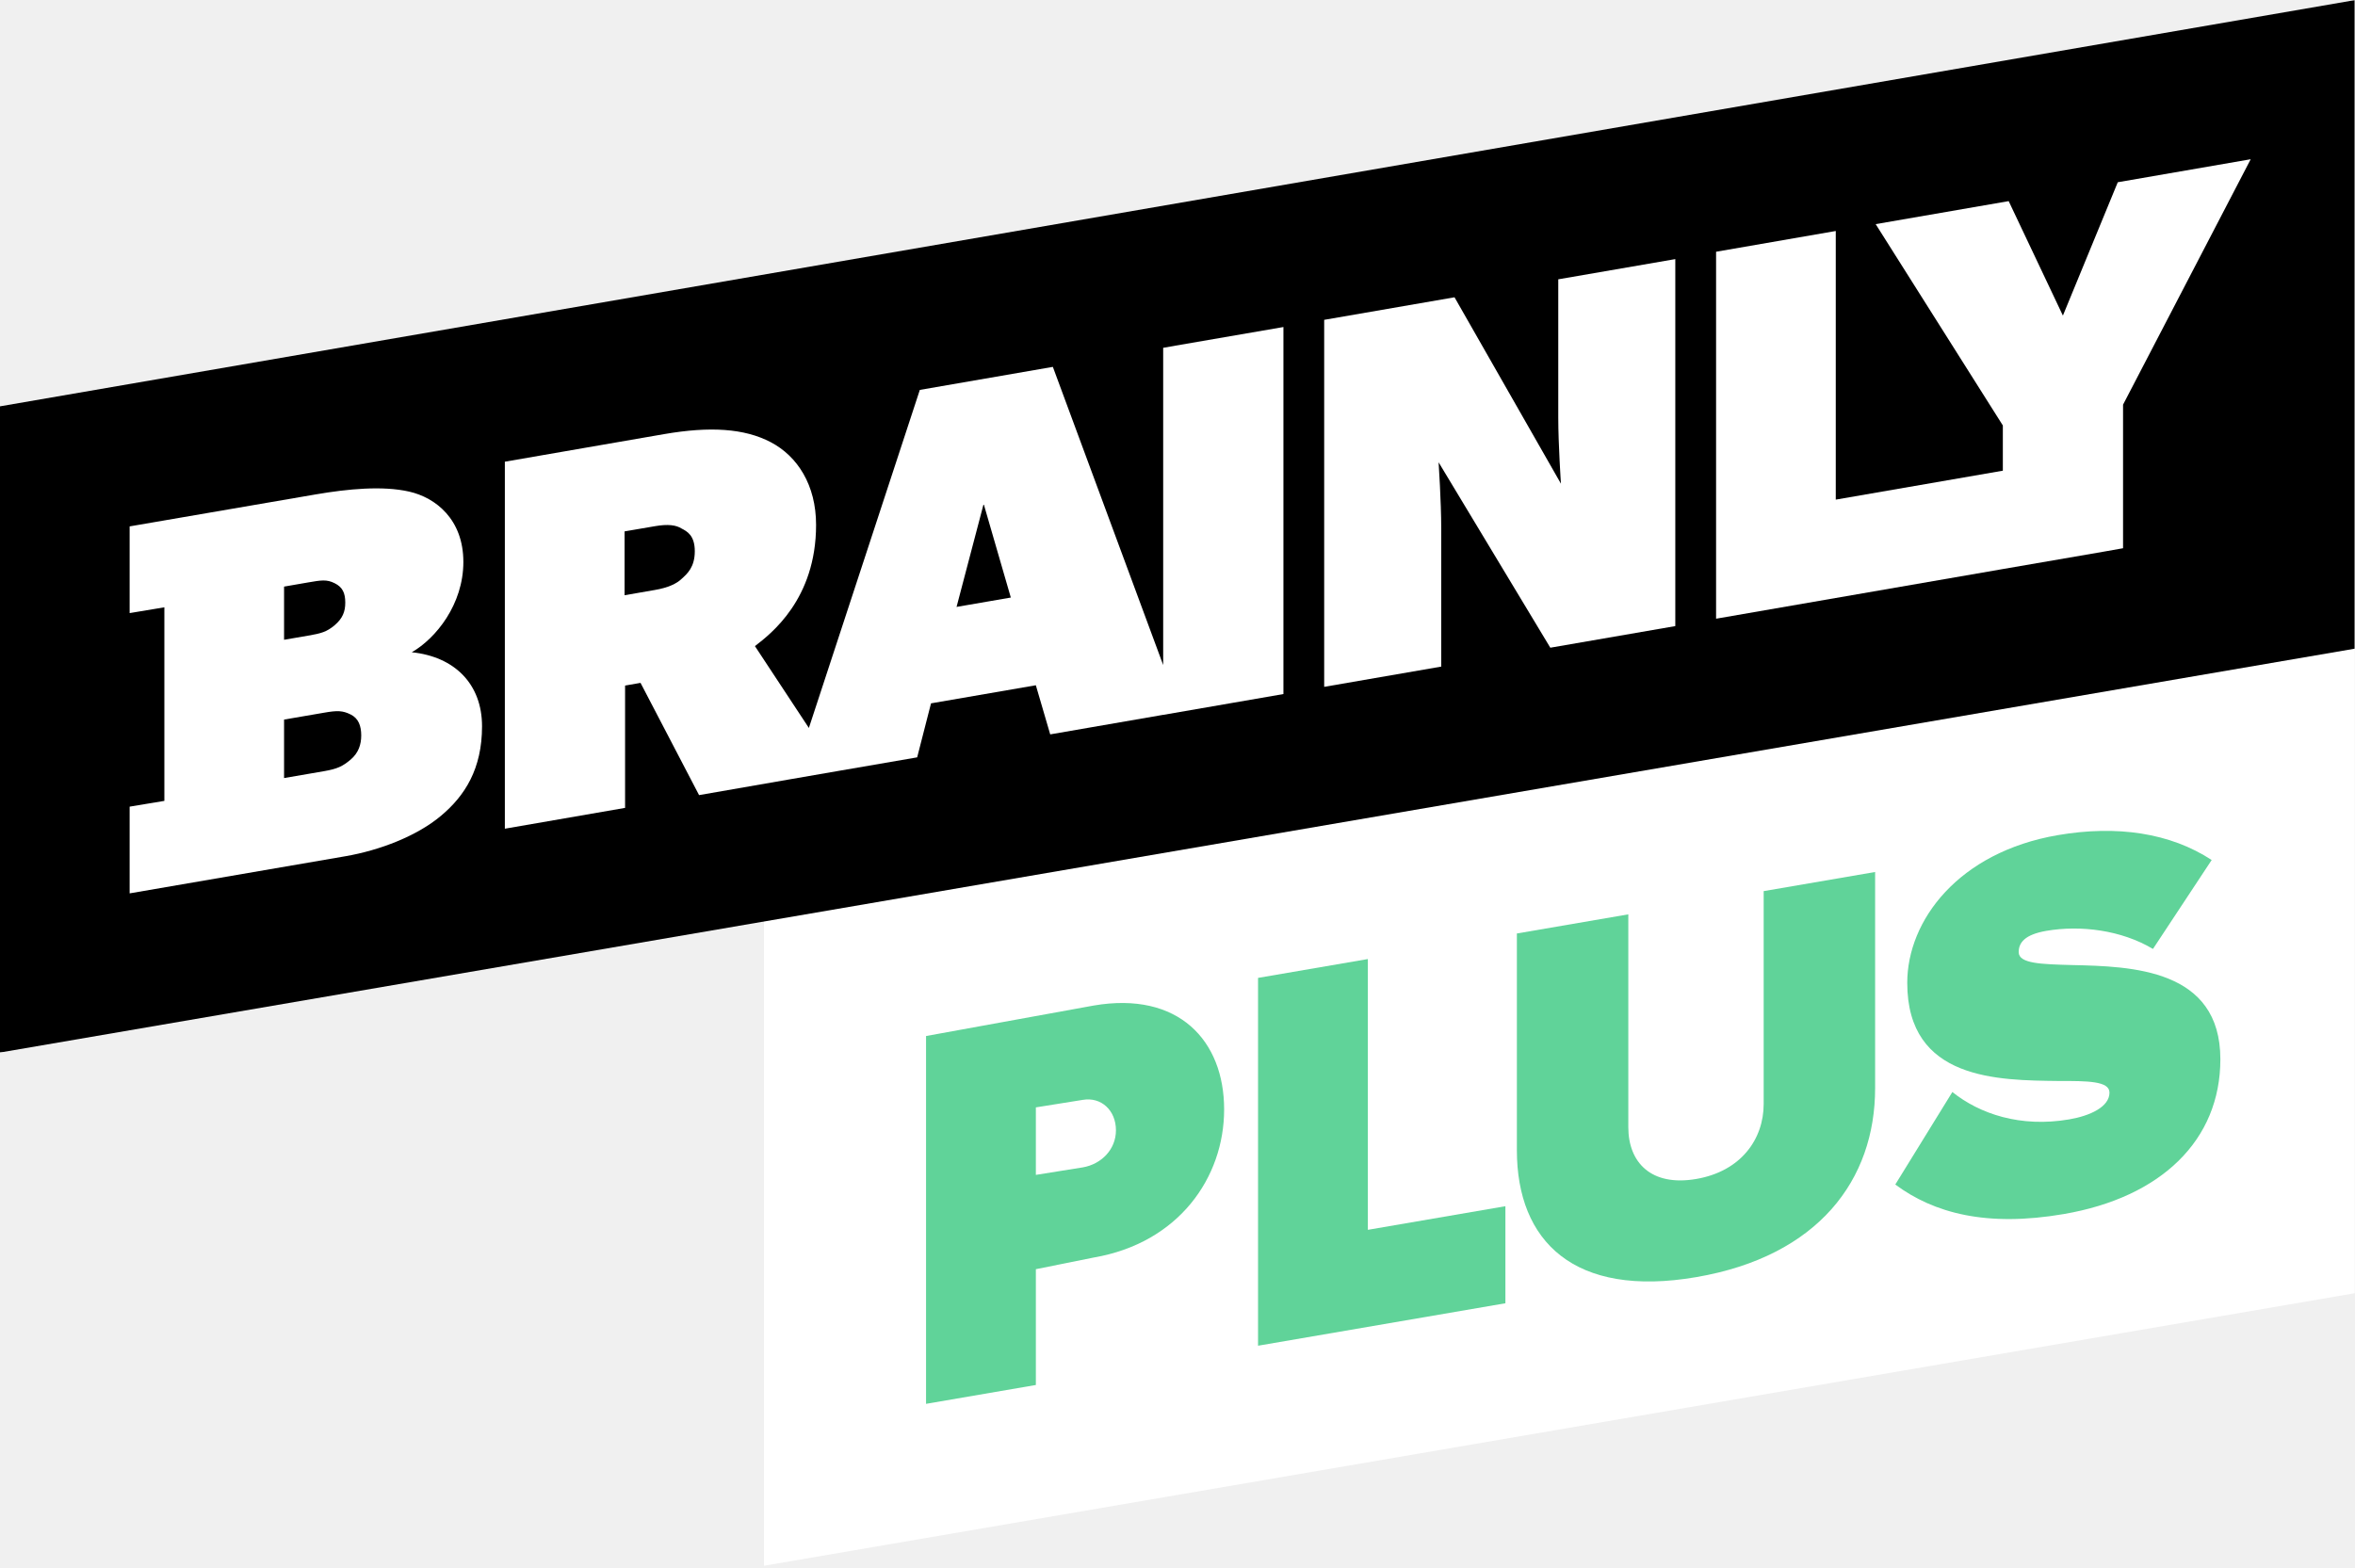
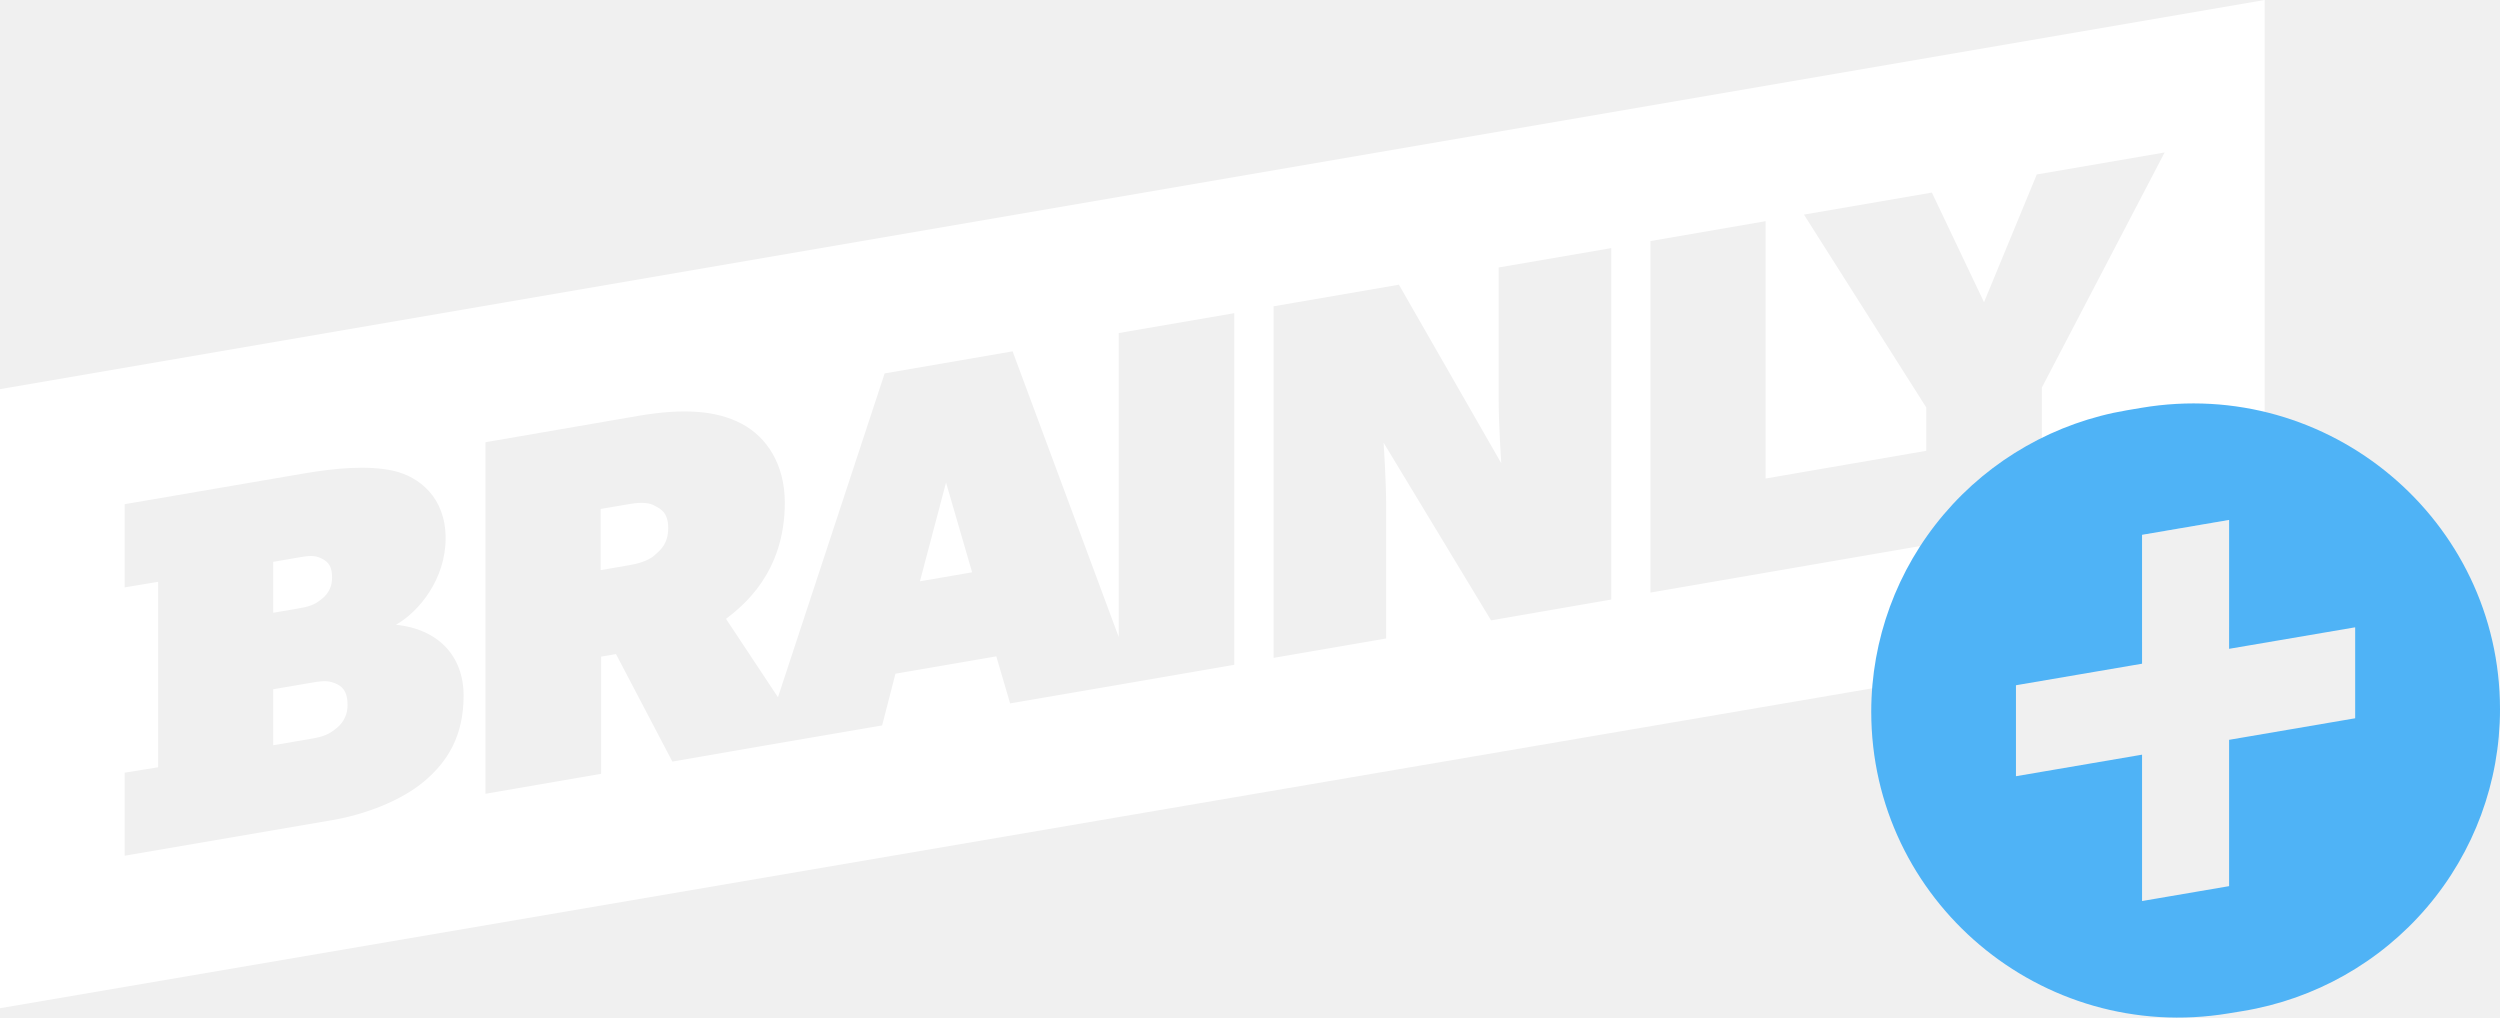
- <svg xmlns="http://www.w3.org/2000/svg" xmlns:xlink="http://www.w3.org/1999/xlink" viewBox="0 0 1000 666" version="1.1">
-   <defs>
-     <polygon id="path-1" points="999.892 449.052 999.892 2.055 0 2.055 0 449.052" />
-   </defs>
-   <g stroke="none" stroke-width="1" fill="none" fill-rule="evenodd">
-     <g transform="translate(0, -2)">
-       <g>
-         <polygon id="Fill-1" fill="#FFFFFF" points="324.391 393.21 324.391 667.04 999.893 551.284 999.893 277.461" />
-         <path d="M459.778,497.837 L439.857,501.026 L439.857,472.354 L459.778,469.165 C467.627,467.817 473.861,473.644 473.861,482.074 C473.861,490.272 467.627,496.489 459.778,497.837 M464.401,429.1 L393.227,442.046 L393.227,442.087 L393.227,597.955 L393.227,598.273 L439.857,590.266 L439.857,541.081 L464.401,536.137 C500.412,529.957 519.802,502.267 519.802,473.225 C519.802,443.946 500.412,422.915 464.401,429.1" id="Fill-2" fill="#60D399" />
-         <polygon id="Fill-4" fill="#60D399" points="580.831 409.352 534.202 417.357 534.202 573.586 639.234 555.555 639.234 514.331 580.831 524.359" />
-         <path d="M748.908,470.91 C748.908,485.903 739.212,499.51 720.283,502.761 C701.124,506.048 691.428,495.767 691.428,480.778 L691.428,390.367 L644.108,398.493 L644.108,490.542 C644.108,529.185 668.346,553.368 720.283,544.451 C772.222,535.534 796.23,503.073 796.23,464.192 L796.23,372.377 L748.908,380.499 L748.908,470.91 Z" id="Fill-6" fill="#60D399" />
-         <path d="M879.815,411.9 C866.887,411.542 857.194,411.335 857.194,406.414 C857.194,402.434 859.733,398.954 868.965,397.37 C883.507,394.873 900.822,397.051 914.209,405.058 L939.14,367.284 C921.596,355.776 898.974,352.4 873.814,356.719 C831.57,363.97 809.872,392.991 809.872,419.457 C809.872,460.913 848.653,460.818 874.044,461.143 C886.509,461.11 895.743,461.164 895.743,466.082 C895.743,472.174 887.434,475.943 878.66,477.447 C857.886,481.015 840.572,475.088 829.031,465.826 L804.793,505.12 C821.182,517.296 843.574,523.291 876.351,517.662 C917.671,510.569 942.832,486.339 942.832,451.91 C942.832,413.496 905.206,412.461 879.815,411.9" id="Fill-8" fill="#60D399" />
-         <mask id="mask-2" fill="white">
-           <use xlink:href="#path-1" />
-         </mask>
-         <g id="Clip-11" />
-         <polygon id="Fill-10" fill="#000" mask="url(#mask-2)" points="0 174.591 0 449.052 999.893 277.519 999.893 2.054" />
-         <path d="M148.871,324.659 C145.477,327.507 143.221,328.583 137.577,329.557 L120.624,332.477 L120.624,307.636 L137.577,304.725 C143.221,303.728 145.477,303.79 148.871,305.456 C152.247,307.116 153.387,310.334 153.387,314.388 C153.387,318.211 152.247,321.791 148.871,324.659 L148.871,324.659 Z M120.624,251.157 L130.793,249.392 C136.453,248.422 138.705,248.026 142.087,249.71 C145.477,251.381 146.611,253.904 146.611,257.968 C146.611,261.798 145.477,264.695 142.087,267.573 C138.705,270.4 136.453,271.019 130.793,271.997 L120.624,273.741 L120.624,251.157 Z M174.84,279.044 C185.014,273.23 196.758,258.765 196.758,240.691 C196.758,222.6 185.014,213.358 173.712,210.798 C162.425,208.236 147.739,209.662 134.183,211.977 L55.047,225.583 L55.047,262.408 L69.795,259.953 L69.795,342.168 L55.047,344.622 L55.047,381.453 L146.611,365.692 C161.297,363.171 177.104,357.06 187.254,348.501 C197.428,339.995 204.687,328.565 204.687,310.498 C204.687,292.42 192.914,280.887 174.84,279.044 L174.84,279.044 Z" id="Fill-13" fill="#FFFFFF" mask="url(#mask-2)" />
-         <path d="M406.179,259.784 L417.689,216.012 L429.224,255.804 L406.179,259.784 Z M289.378,247.91 C287.355,249.876 283.732,251.625 278.094,252.584 L265.212,254.824 L265.212,227.703 L278.094,225.498 C283.732,224.516 287.126,225.04 289.378,226.466 C291.645,227.647 295.029,229.31 295.029,236.127 C295.029,242.878 291.848,245.701 289.378,247.91 L289.378,247.91 Z M498.855,148.861 L498.855,148.881 L493.918,149.732 L493.918,284.468 L447.073,157.829 L390.585,167.611 L343.472,311.192 L320.563,276.432 C327.344,271.195 346.53,256.558 346.53,224.944 C346.53,207.997 338.634,195.809 327.344,189.849 C316.029,183.886 301.346,183.07 282.15,186.364 L214.374,198.106 L214.374,353.988 L265.428,345.143 L265.428,293.19 L271.988,292.045 L296.845,339.719 L336.37,332.842 L355.572,329.52 L389.457,323.682 L395.337,300.745 L439.847,293.06 L445.951,313.923 L493.918,305.62 L493.918,305.639 L544.979,296.794 L544.979,140.903 L498.855,148.861 Z" id="Fill-15" fill="#FFFFFF" mask="url(#mask-2)" />
-         <path d="M711.379,267.928 L658.308,277.11 L610.871,198.352 C610.871,198.352 611.987,215.11 611.987,226.396 L611.987,285.133 L562.286,293.736 L562.286,137.85 L617.631,128.271 L662.818,207.44 C662.818,207.44 661.686,190.68 661.686,179.386 L661.686,120.638 L711.379,112.054 L711.379,267.928 Z" id="Fill-17" fill="#FFFFFF" mask="url(#mask-2)" />
-         <polygon id="Fill-19" fill="#FFFFFF" mask="url(#mask-2)" points="901.509 173.875 901.509 234.86 893.399 236.296 850.462 243.699 728.699 264.79 728.699 108.928 779.518 100.112 779.518 214.213 850.462 201.925 850.462 182.708 796.464 97.2 852.942 87.423 875.966 136.045 899.267 79.407 955.71 69.638" />
-       </g>
-     </g>
-   </g>
+ <svg xmlns="http://www.w3.org/2000/svg" viewBox="0 0 199 81" fill="none">
+   <path fill-rule="evenodd" clip-rule="evenodd" d="M0 80.252V30.977L180.27 0V49.454L177.436 49.938V41.387L170.508 42.572V51.122L0 80.252ZM35.472 42.843C35.472 46.096 33.356 48.686 31.521 49.73C34.789 50.06 36.903 52.133 36.903 55.377C36.903 58.621 35.589 60.663 33.76 62.199C31.93 63.735 29.081 64.832 26.432 65.285L9.926 68.115V61.504L12.585 61.075V46.312L9.926 46.755V40.132L24.192 37.688C26.636 37.271 29.278 37.017 31.317 37.477C33.356 37.937 35.472 39.589 35.472 42.843ZM23.581 44.405L21.747 44.723V48.776L23.581 48.463C24.6 48.289 25.006 48.177 25.617 47.671C25.883 47.47 26.095 47.209 26.237 46.908C26.379 46.608 26.446 46.278 26.432 45.946C26.432 45.217 26.228 44.764 25.617 44.464C25.006 44.163 24.6 44.231 23.581 44.405ZM24.805 58.798C25.822 58.623 26.228 58.43 26.841 57.918C27.11 57.694 27.325 57.411 27.467 57.092C27.61 56.772 27.677 56.424 27.663 56.075C27.663 55.348 27.464 54.769 26.851 54.471C26.238 54.173 25.831 54.161 24.814 54.34L21.747 54.864V59.321L24.805 58.798ZM89.939 26.36L89.049 26.512V50.704L80.602 27.966L70.419 29.722L61.926 55.501L57.79 49.26L57.821 49.237C59.064 48.277 62.471 45.645 62.471 40.016C62.471 36.975 61.048 34.785 59.012 33.717C56.975 32.649 54.324 32.506 50.864 33.092L38.645 35.2V63.185L47.848 61.596V52.269L49.032 52.063L53.521 60.622L60.646 59.386L64.108 58.791L70.217 57.744L71.278 53.626L79.306 52.245L80.405 55.99L89.039 54.508L98.245 52.918V24.928L89.93 26.357L89.939 26.36ZM52.171 44.139C51.806 44.493 51.154 44.808 50.137 44.98L47.814 45.382V40.512L50.137 40.117C51.154 39.941 51.767 40.035 52.171 40.289L52.188 40.298C52.598 40.511 53.19 40.818 53.19 42.024C53.19 43.24 52.625 43.738 52.179 44.132L52.171 44.139ZM73.226 46.271L75.304 38.412L77.381 45.556L73.226 46.271ZM119.5 36.874C119.5 36.874 119.295 33.865 119.295 31.837V21.289L128.255 19.749V47.724L118.689 49.381L110.136 35.243C110.136 35.243 110.338 38.25 110.338 40.277V50.823L101.378 52.366V24.381L111.352 22.661L119.5 36.874ZM162.129 13.886L157.928 24.056L153.777 15.328L143.594 17.081L153.33 32.433V35.883L140.541 38.09V17.605L131.376 19.187V47.169L153.33 43.383L161.071 42.056L162.533 41.796V30.846L172.305 12.135L162.129 13.886Z" fill="white" />
+   <path fill-rule="evenodd" clip-rule="evenodd" d="M177.392 80.666C162.501 83.125 148.951 71.686 148.951 56.651C148.952 50.902 150.996 45.339 154.723 40.947C158.45 36.554 163.619 33.617 169.313 32.656L170.464 32.462C185.376 29.94 199 41.389 199 56.462C199 62.23 196.943 67.81 193.196 72.208C189.45 76.606 184.257 79.537 178.543 80.477L177.392 80.666ZM187.471 57.175L177.436 58.89V70.537L170.508 71.722V60.072L160.47 61.787V54.546L170.508 52.831V42.572L177.436 41.387V51.646L187.471 49.934V57.175Z" fill="#4FB3F6" />
</svg>
